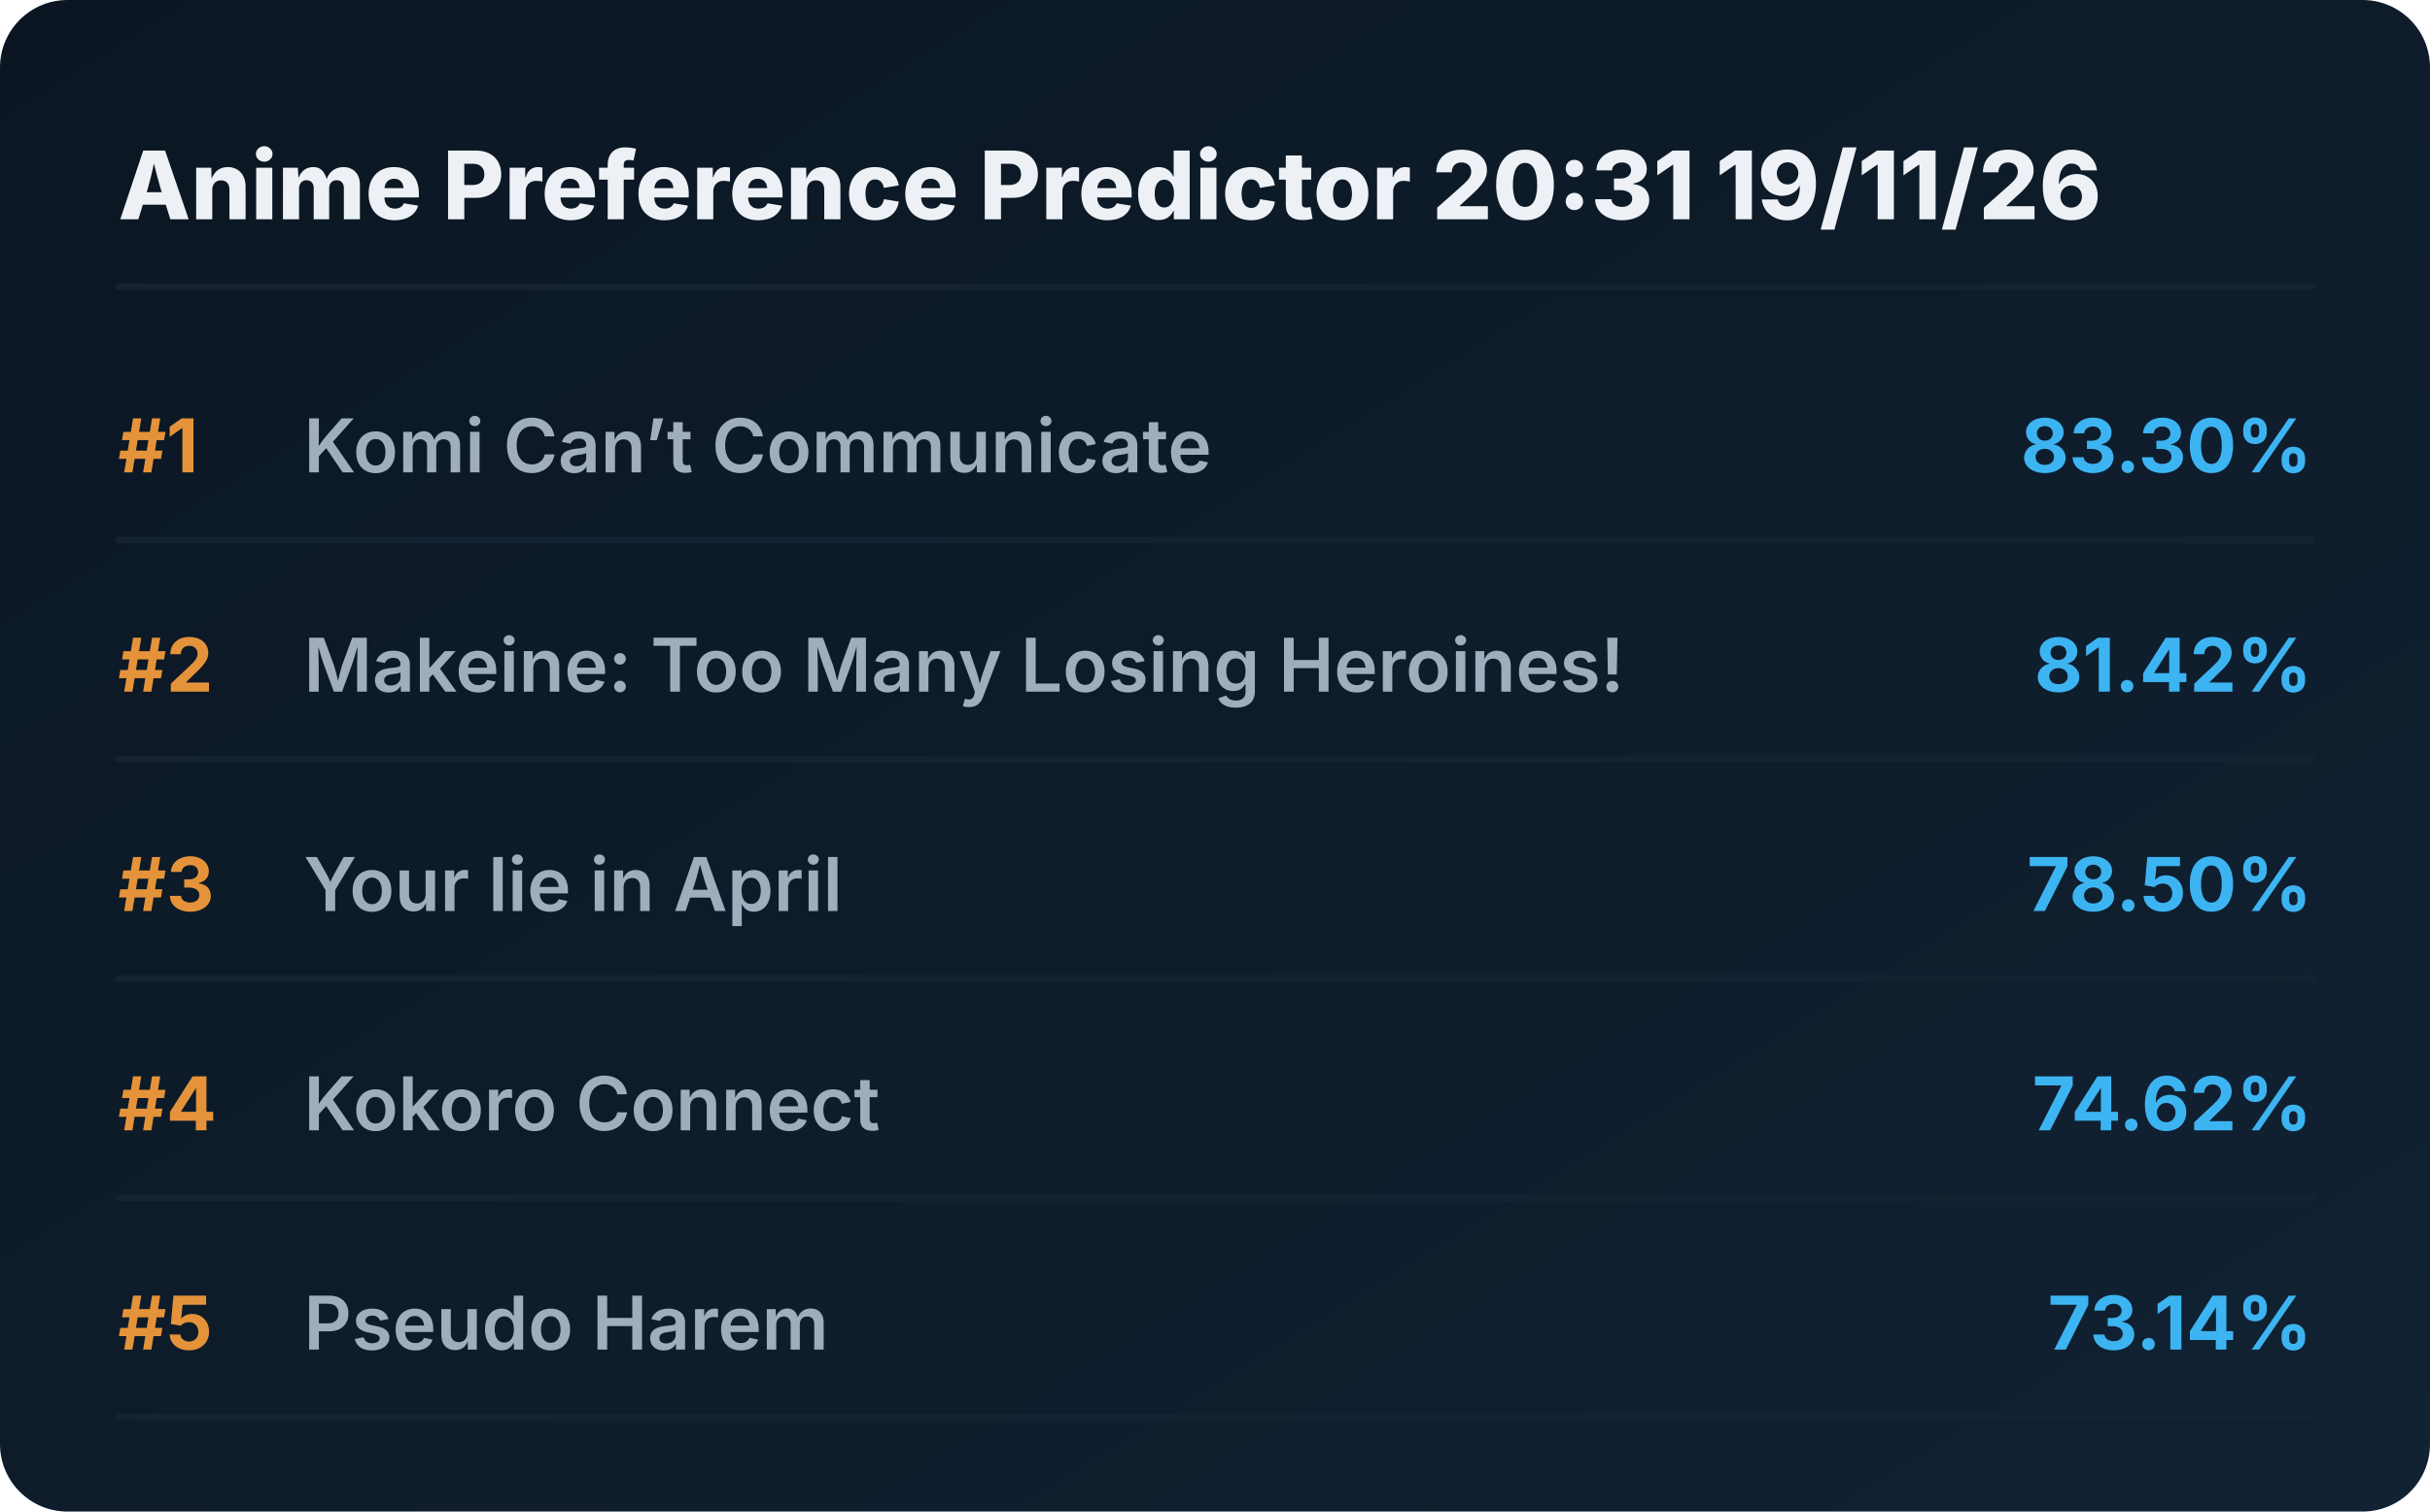
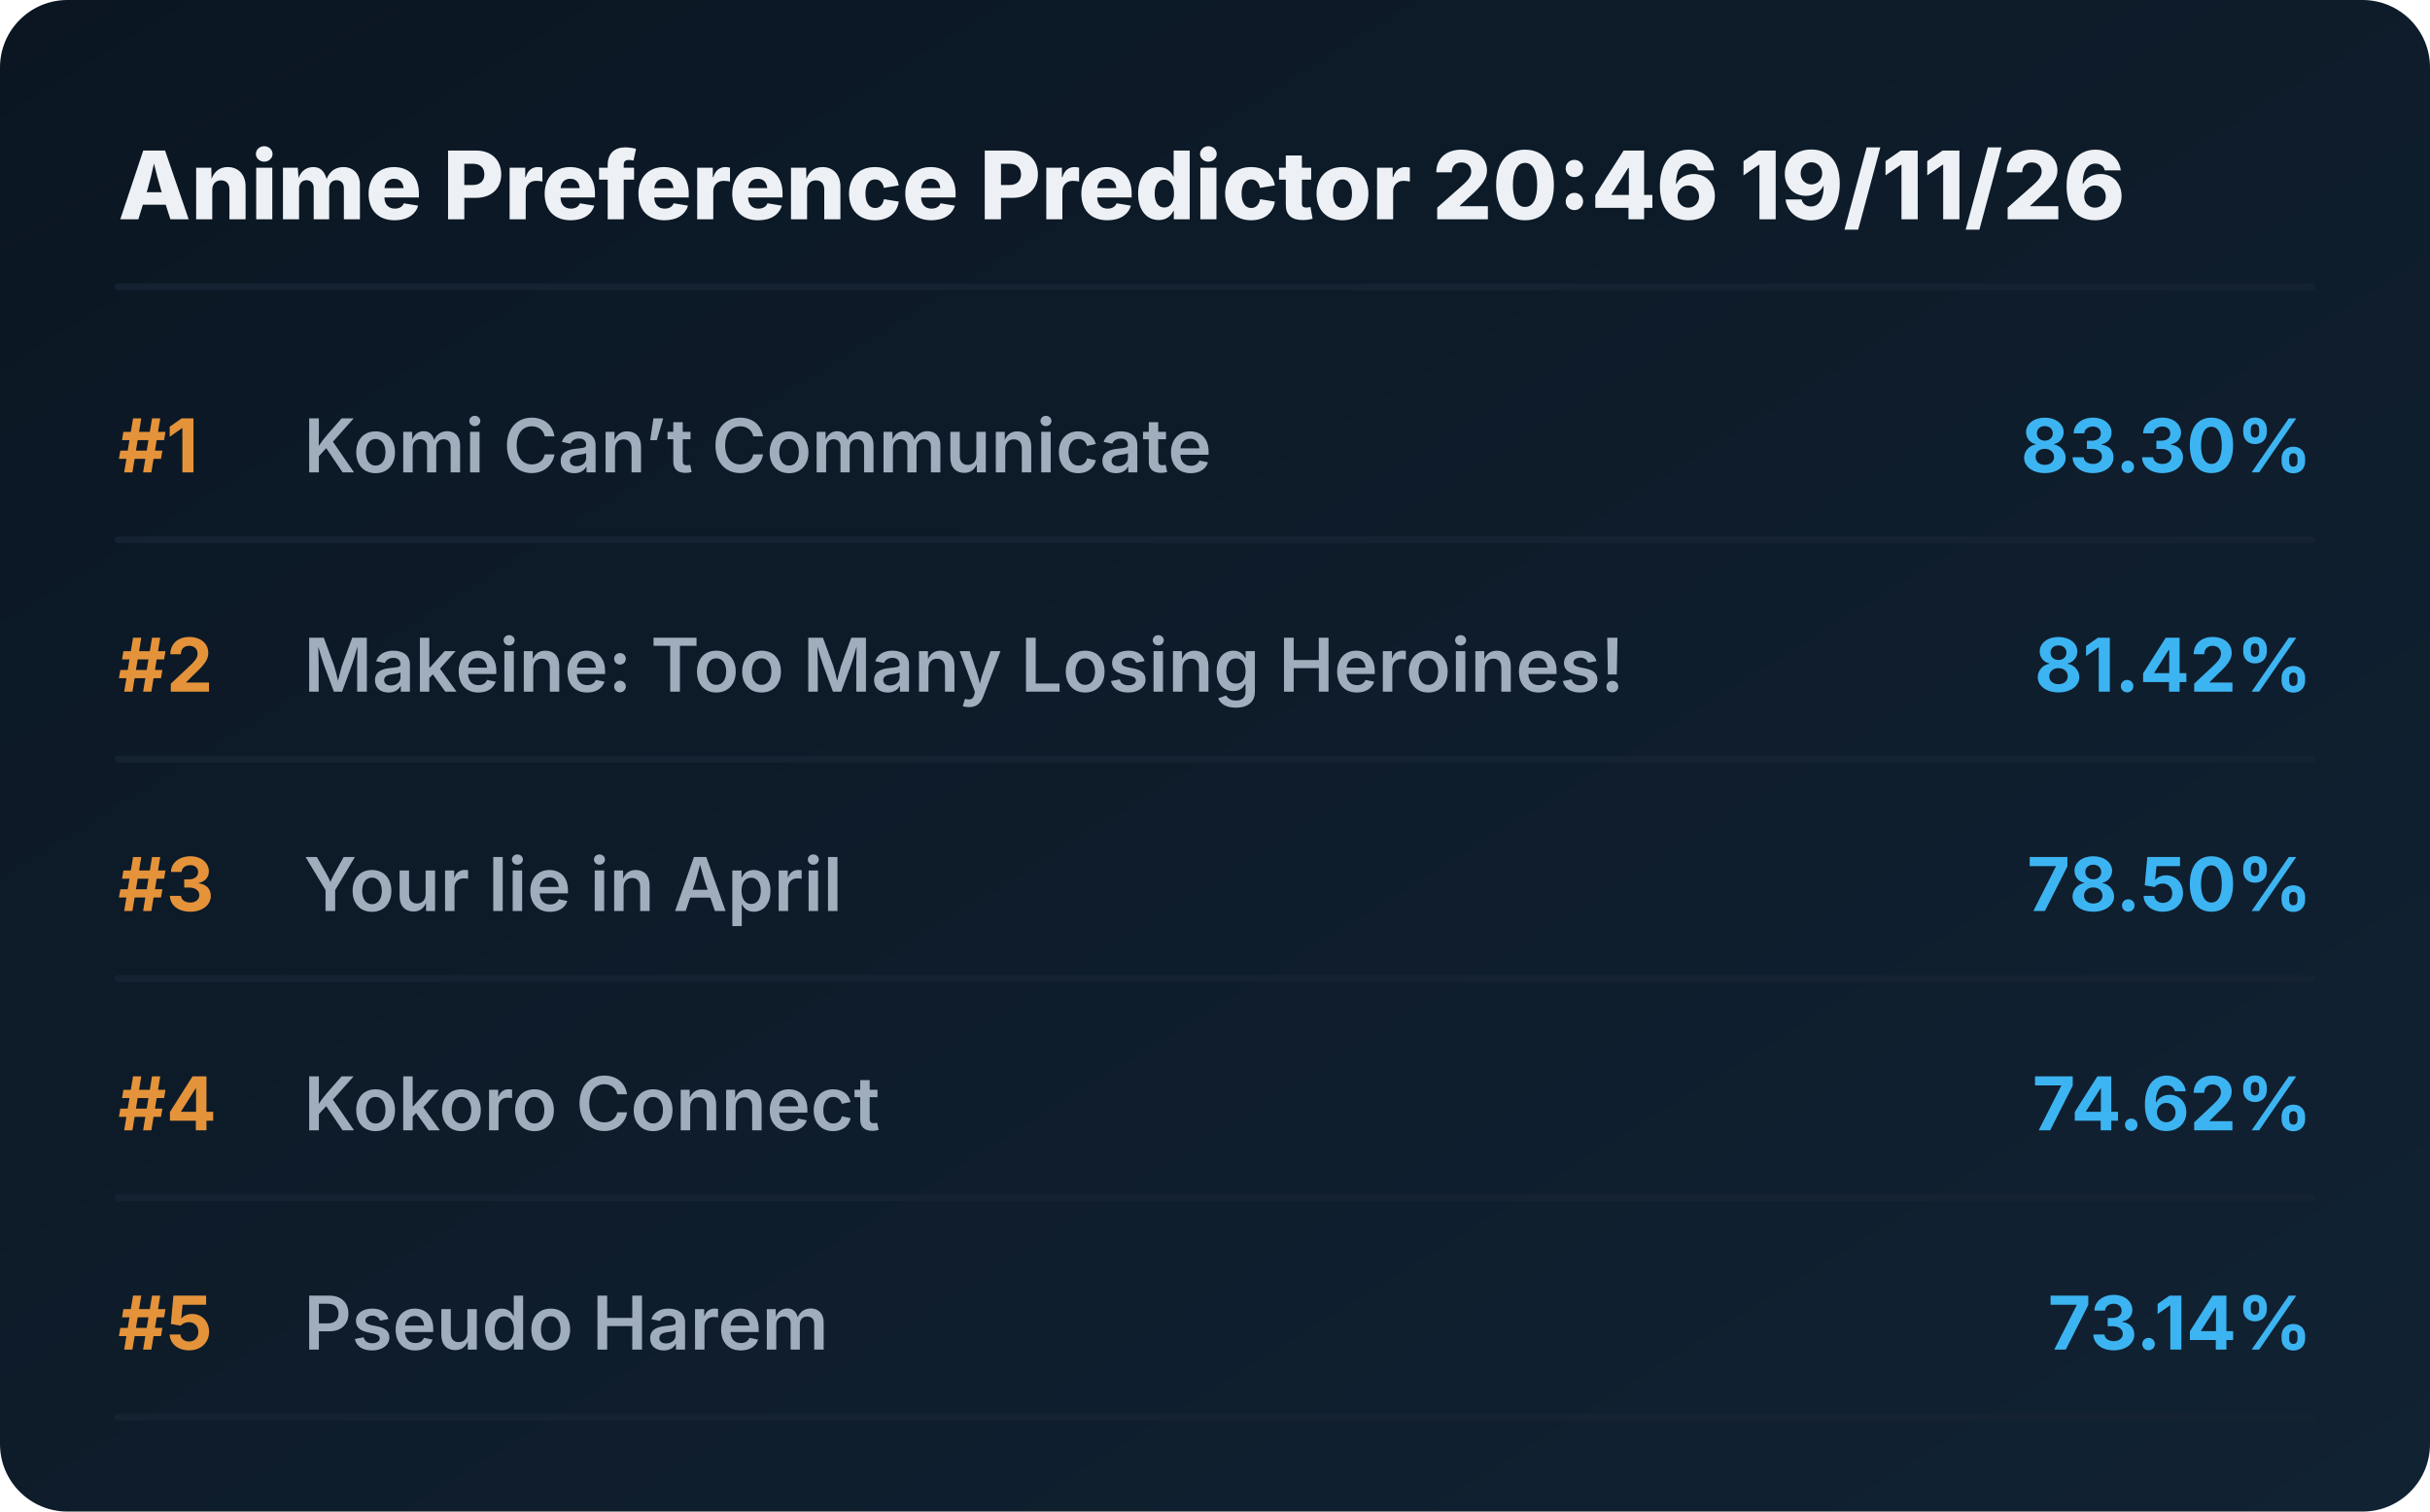
<svg xmlns="http://www.w3.org/2000/svg" viewBox="0 0 720 448" preserveAspectRatio="xMidYMid meet" style="width: 100%; height: auto; max-width: 720px;">
  <defs>
    <linearGradient id="boxGrad" x1="0%" y1="0%" x2="100%" y2="100%">
      <stop offset="0%" stop-color="#0b1622" />
      <stop offset="100%" stop-color="#112233" />
    </linearGradient>
    <clipPath id="titleClip">
      <rect x="90" y="0" width="510" height="100%" />
    </clipPath>
  </defs>
  <style>
    .bg { fill: url(#boxGrad); rx: 20px; }
    .header { font-family: 'Overpass', 'Inter', system-ui, sans-serif; font-weight: 800; font-size: 28px; fill: #edf1f5; }
    .rank { font-family: 'Overpass', 'Inter', system-ui, sans-serif; font-weight: 700; font-size: 22px; fill: #e5933a; }
    .title { font-family: 'Overpass', 'Inter', system-ui, sans-serif; font-weight: 600; font-size: 22px; fill: #9fadbd; }
    .score { font-family: 'Overpass', 'Inter', system-ui, sans-serif; font-weight: 700; font-size: 22px; fill: #3db4f2; }
    .line { stroke: #152232; stroke-width: 2; stroke-linecap: round; }
  </style>
  <rect class="bg" width="720" height="448" />
-   <text x="35" y="65" class="header">Anime Preference Predictor 20:31 19/11/26</text>
+   <text x="35" y="65" class="header">Anime Preference Predictor 20:46 19/11/26</text>
  <line x1="35" y1="85" x2="685" y2="85" class="line" />
  <g transform="translate(0, 0)">
    <text x="35" y="140" class="rank">#1</text>
    <text x="90" y="140" class="title">Komi Can’t Communicate</text>
    <text x="685" y="140" class="score" text-anchor="end">83.30%</text>
    <line x1="35" y1="160" x2="685" y2="160" class="line" />
  </g>
  <g transform="translate(0, 65)">
    <text x="35" y="140" class="rank">#2</text>
    <text x="90" y="140" class="title">Makeine: Too Many Losing Heroines!</text>
    <text x="685" y="140" class="score" text-anchor="end">81.42%</text>
    <line x1="35" y1="160" x2="685" y2="160" class="line" />
  </g>
  <g transform="translate(0, 130)">
    <text x="35" y="140" class="rank">#3</text>
    <text x="90" y="140" class="title">Your lie in April</text>
    <text x="685" y="140" class="score" text-anchor="end">78.50%</text>
    <line x1="35" y1="160" x2="685" y2="160" class="line" />
  </g>
  <g transform="translate(0, 195)">
    <text x="35" y="140" class="rank">#4</text>
    <text x="90" y="140" class="title">Kokoro Connect</text>
    <text x="685" y="140" class="score" text-anchor="end">74.62%</text>
    <line x1="35" y1="160" x2="685" y2="160" class="line" />
  </g>
  <g transform="translate(0, 260)">
    <text x="35" y="140" class="rank">#5</text>
    <text x="90" y="140" class="title">Pseudo Harem</text>
    <text x="685" y="140" class="score" text-anchor="end">73.14%</text>
    <line x1="35" y1="160" x2="685" y2="160" class="line" />
  </g>
</svg>
